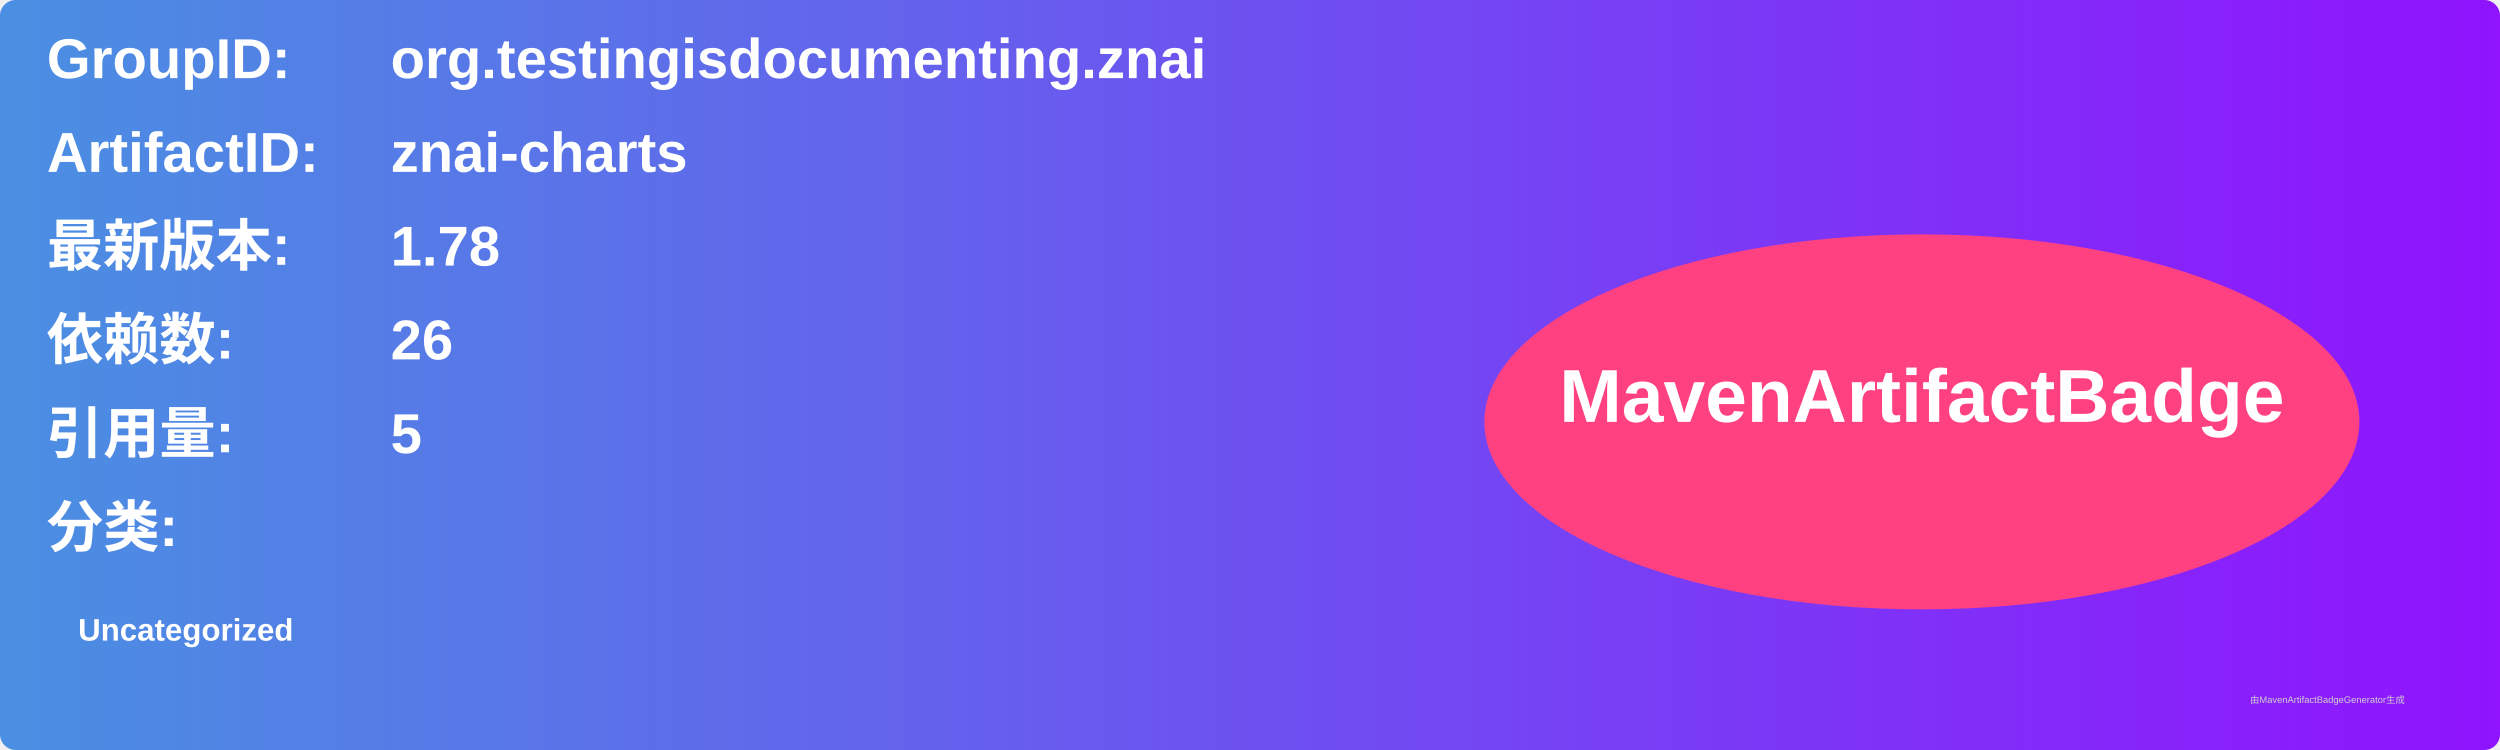
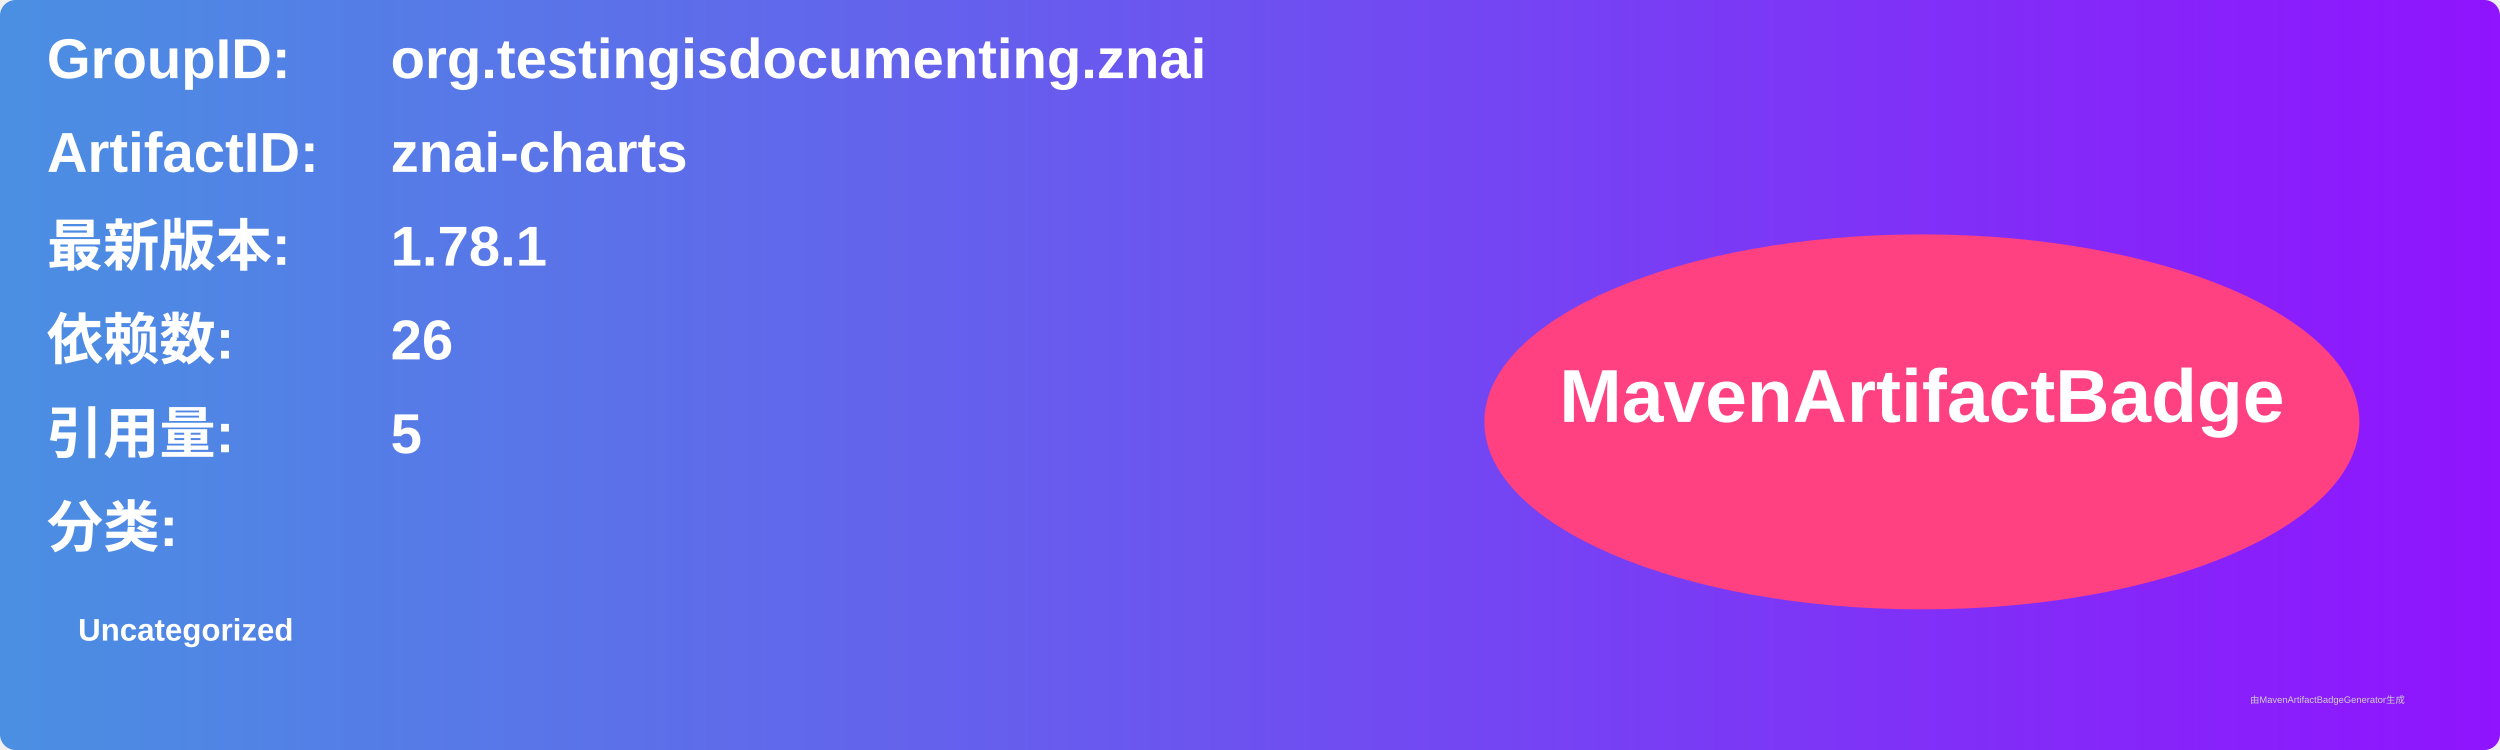
<svg xmlns="http://www.w3.org/2000/svg" width="800" height="240" viewBox="0 0 800 240">
  <linearGradient id="grad" x1="0%" y1="0%" x2="100%" y2="0%">
    <stop offset="0%" stop-color="#4a90e2" />
    <stop offset="100%" stop-color="#9013fe" />
  </linearGradient>
  <rect width="100%" height="100%" rx="5" ry="5" fill="url(#grad)" />
  <g transform="translate(15, 15)">
    <text x="0" y="10" font-family="Arial" font-size="18" fill="white" font-weight="bold" width="260">GroupID:</text>
    <text x="110" y="10" font-family="Arial" font-size="18" fill="white" font-weight="bold" width="460">org.testingisdocumenting.znai</text>
    <text x="0" y="40" font-family="Arial" font-size="18" fill="white" font-weight="bold" width="260">ArtifactID:</text>
    <text x="110" y="40" font-family="Arial" font-size="18" fill="white" font-weight="bold" width="460">znai-charts</text>
    <text x="0" y="70" font-family="Arial" font-size="18" fill="white" font-weight="bold">最新版本:</text>
    <text x="110" y="70" font-family="Arial" font-size="18" fill="white" font-weight="bold">
-       <tspan font-weight="bold">1.78</tspan>
+       <tspan font-weight="bold">1.78.1</tspan>
    </text>
    <text x="0" y="100" font-family="Arial" font-size="18" fill="white" font-weight="bold">依赖数: </text>
    <text x="110" y="100" font-family="Arial" font-size="18" fill="white">
      <tspan font-weight="bold">26</tspan>
    </text>
    <text x="0" y="130" font-family="Arial" font-size="18" fill="white" font-weight="bold">引用量: </text>
    <text x="110" y="130" font-family="Arial" font-size="18" fill="white">
      <tspan font-weight="bold">5</tspan>
    </text>
    <text x="0" y="160" font-family="Arial" font-size="18" fill="white" font-weight="bold">分类:</text>
    <text x="10" y="190" font-family="Arial" font-size="10" fill="white">
      <tspan font-weight="bold">Uncategorized</tspan>
    </text>
    <ellipse cx="600" cy="120" rx="140" ry="60" fill="#ff4081" />
    <text x="600" y="120" text-anchor="middle" font-family="Arial" font-size="24" fill="white" font-weight="bold">MavenArtifactBadge</text>
  </g>
  <text x="720" y="225" font-family="Arial" font-size="3" fill="#d0d0d0">由MavenArtifactBadgeGenerator生成</text>
</svg>
